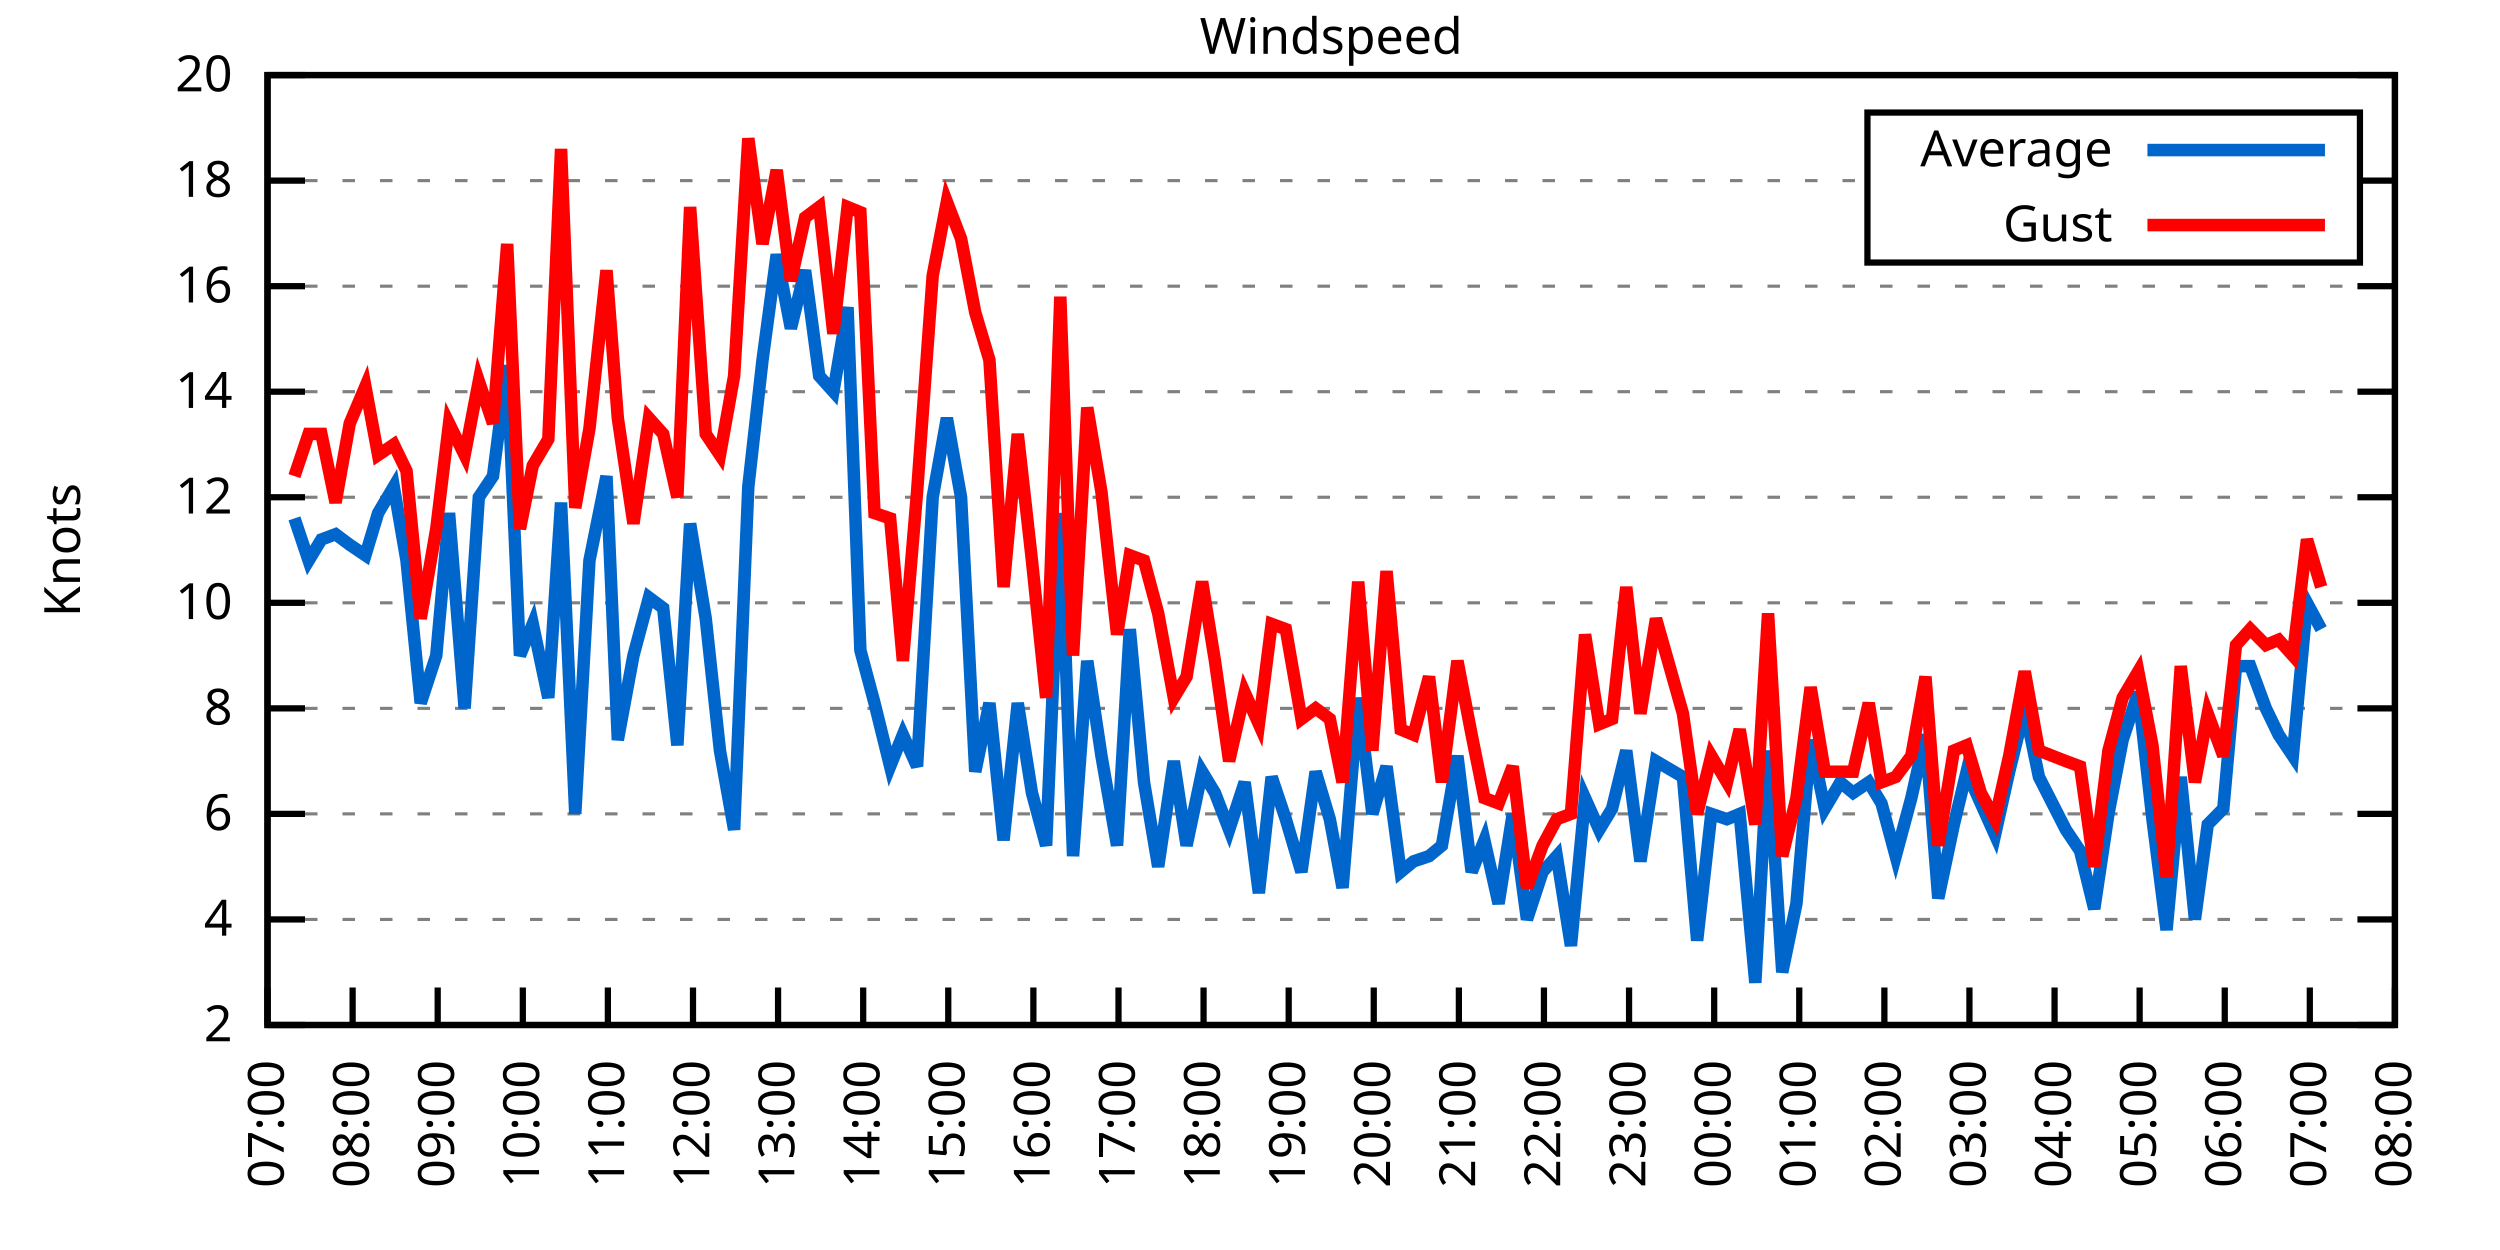
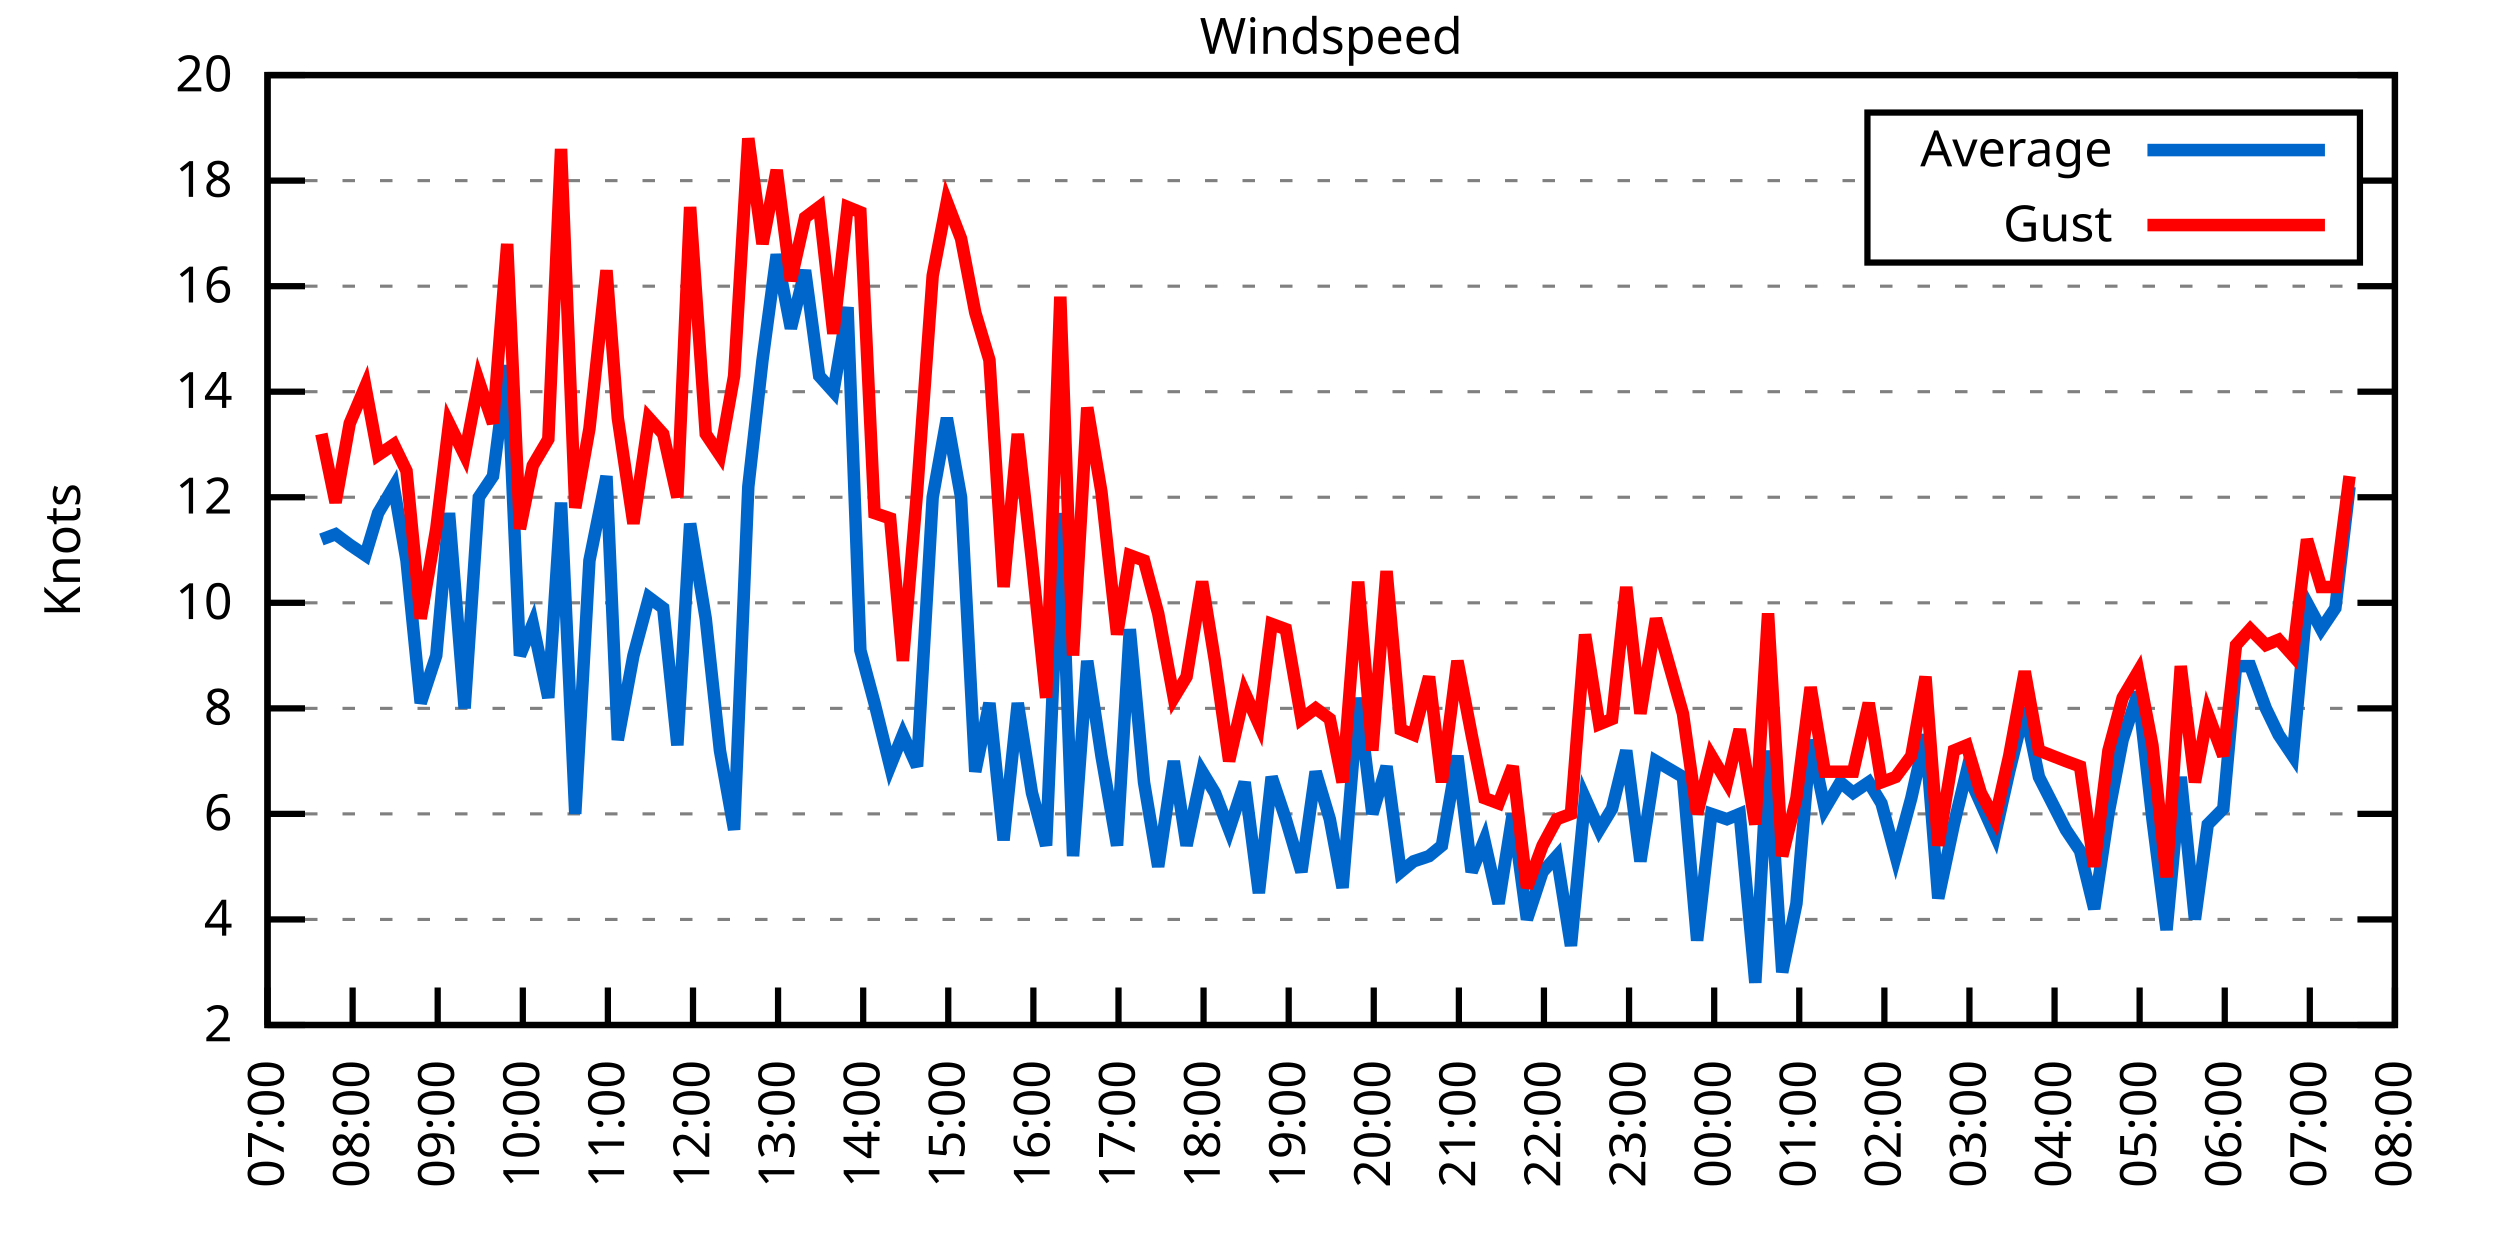
<svg xmlns="http://www.w3.org/2000/svg" xmlns:xlink="http://www.w3.org/1999/xlink" width="400" height="200" viewBox="0 0 400 200">
  <g id="gnuplot_canvas">
    <rect x="0" y="0" width="400" height="200" fill="none" />
    <defs>
      <circle id="gpDot" r="0.5" stroke-width="0.5" stroke="currentColor" />
      <path id="gpPt0" stroke-width="0.333" stroke="currentColor" d="M-1,0 h2 M0,-1 v2" />
      <path id="gpPt1" stroke-width="0.333" stroke="currentColor" d="M-1,-1 L1,1 M1,-1 L-1,1" />
      <path id="gpPt2" stroke-width="0.333" stroke="currentColor" d="M-1,0 L1,0 M0,-1 L0,1 M-1,-1 L1,1 M-1,1 L1,-1" />
      <rect id="gpPt3" stroke-width="0.333" stroke="currentColor" x="-1" y="-1" width="2" height="2" />
      <rect id="gpPt4" stroke-width="0.333" stroke="currentColor" fill="currentColor" x="-1" y="-1" width="2" height="2" />
      <circle id="gpPt5" stroke-width="0.333" stroke="currentColor" cx="0" cy="0" r="1" />
      <use xlink:href="#gpPt5" id="gpPt6" fill="currentColor" stroke="none" />
      <path id="gpPt7" stroke-width="0.333" stroke="currentColor" d="M0,-1.33 L-1.33,0.67 L1.33,0.67 z" />
      <use xlink:href="#gpPt7" id="gpPt8" fill="currentColor" stroke="none" />
      <use xlink:href="#gpPt7" id="gpPt9" stroke="currentColor" transform="rotate(180)" />
      <use xlink:href="#gpPt9" id="gpPt10" fill="currentColor" stroke="none" />
      <use xlink:href="#gpPt3" id="gpPt11" stroke="currentColor" transform="rotate(45)" />
      <use xlink:href="#gpPt11" id="gpPt12" fill="currentColor" stroke="none" />
      <path id="gpPt13" stroke-width="0.333" stroke="currentColor" d="M0,1.330 L1.265,0.411 L0.782,-1.067 L-0.782,-1.076 L-1.265,0.411 z" />
      <use xlink:href="#gpPt13" id="gpPt14" fill="currentColor" stroke="none" />
      <filter id="textbox" filterUnits="objectBoundingBox" x="0" y="0" height="1" width="1">
        <feFlood flood-color="white" flood-opacity="1" result="bgnd" />
        <feComposite in="SourceGraphic" in2="bgnd" operator="atop" />
      </filter>
      <filter id="greybox" filterUnits="objectBoundingBox" x="0" y="0" height="1" width="1">
        <feFlood flood-color="lightgrey" flood-opacity="1" result="grey" />
        <feComposite in="SourceGraphic" in2="grey" operator="atop" />
      </filter>
    </defs>
    <g fill="none" color="white" stroke="currentColor" stroke-width="1.00" stroke-linecap="butt" stroke-linejoin="miter">
</g>
    <g fill="none" color="black" stroke="currentColor" stroke-width="1.00" stroke-linecap="butt" stroke-linejoin="miter">
      <g stroke="none" shape-rendering="crispEdges">
        <polygon fill="rgb(255, 255, 255)" points="42.80,164.00 383.18,164.00 383.18,12.02 42.80,12.02 " />
      </g>
    </g>
    <g fill="none" color="black" stroke="currentColor" stroke-width="1.00" stroke-linecap="butt" stroke-linejoin="miter">
</g>
    <g fill="none" color="black" stroke="black" stroke-width="0.50" stroke-linecap="butt" stroke-linejoin="miter">
</g>
    <g fill="none" color="gray" stroke="currentColor" stroke-width="0.50" stroke-linecap="butt" stroke-linejoin="miter">
      <path stroke="gray" stroke-dasharray="2,4" class="gridline" d="M42.80,164.00 L383.19,164.00  " />
    </g>
    <g fill="none" color="gray" stroke="gray" stroke-width="1.00" stroke-linecap="butt" stroke-linejoin="miter">
</g>
    <g fill="none" color="black" stroke="currentColor" stroke-width="1.00" stroke-linecap="butt" stroke-linejoin="miter">
      <path stroke="black" d="M42.80,164.00 L48.80,164.00 M383.19,164.00 L377.19,164.00  " />
      <g transform="translate(37.20,166.60)" stroke="none" fill="black" font-family="Sans" font-size="8.00" text-anchor="end">
        <text>
          <tspan font-family="Sans"> 2</tspan>
        </text>
      </g>
    </g>
    <g fill="none" color="black" stroke="currentColor" stroke-width="1.00" stroke-linecap="butt" stroke-linejoin="miter">
</g>
    <g fill="none" color="black" stroke="black" stroke-width="0.50" stroke-linecap="butt" stroke-linejoin="miter">
</g>
    <g fill="none" color="gray" stroke="currentColor" stroke-width="0.50" stroke-linecap="butt" stroke-linejoin="miter">
      <path stroke="gray" stroke-dasharray="2,4" class="gridline" d="M42.80,147.11 L383.19,147.11  " />
    </g>
    <g fill="none" color="gray" stroke="gray" stroke-width="1.00" stroke-linecap="butt" stroke-linejoin="miter">
</g>
    <g fill="none" color="black" stroke="currentColor" stroke-width="1.00" stroke-linecap="butt" stroke-linejoin="miter">
      <path stroke="black" d="M42.80,147.11 L48.80,147.11 M383.19,147.11 L377.19,147.11  " />
      <g transform="translate(37.20,149.71)" stroke="none" fill="black" font-family="Sans" font-size="8.00" text-anchor="end">
        <text>
          <tspan font-family="Sans"> 4</tspan>
        </text>
      </g>
    </g>
    <g fill="none" color="black" stroke="currentColor" stroke-width="1.00" stroke-linecap="butt" stroke-linejoin="miter">
</g>
    <g fill="none" color="black" stroke="black" stroke-width="0.50" stroke-linecap="butt" stroke-linejoin="miter">
</g>
    <g fill="none" color="gray" stroke="currentColor" stroke-width="0.50" stroke-linecap="butt" stroke-linejoin="miter">
      <path stroke="gray" stroke-dasharray="2,4" class="gridline" d="M42.80,130.22 L383.19,130.22  " />
    </g>
    <g fill="none" color="gray" stroke="gray" stroke-width="1.00" stroke-linecap="butt" stroke-linejoin="miter">
</g>
    <g fill="none" color="black" stroke="currentColor" stroke-width="1.00" stroke-linecap="butt" stroke-linejoin="miter">
      <path stroke="black" d="M42.80,130.22 L48.80,130.22 M383.19,130.22 L377.19,130.22  " />
      <g transform="translate(37.20,132.82)" stroke="none" fill="black" font-family="Sans" font-size="8.00" text-anchor="end">
        <text>
          <tspan font-family="Sans"> 6</tspan>
        </text>
      </g>
    </g>
    <g fill="none" color="black" stroke="currentColor" stroke-width="1.00" stroke-linecap="butt" stroke-linejoin="miter">
</g>
    <g fill="none" color="black" stroke="black" stroke-width="0.50" stroke-linecap="butt" stroke-linejoin="miter">
</g>
    <g fill="none" color="gray" stroke="currentColor" stroke-width="0.50" stroke-linecap="butt" stroke-linejoin="miter">
      <path stroke="gray" stroke-dasharray="2,4" class="gridline" d="M42.80,113.34 L383.19,113.34  " />
    </g>
    <g fill="none" color="gray" stroke="gray" stroke-width="1.00" stroke-linecap="butt" stroke-linejoin="miter">
</g>
    <g fill="none" color="black" stroke="currentColor" stroke-width="1.00" stroke-linecap="butt" stroke-linejoin="miter">
      <path stroke="black" d="M42.80,113.34 L48.80,113.34 M383.19,113.34 L377.19,113.34  " />
      <g transform="translate(37.20,115.94)" stroke="none" fill="black" font-family="Sans" font-size="8.00" text-anchor="end">
        <text>
          <tspan font-family="Sans"> 8</tspan>
        </text>
      </g>
    </g>
    <g fill="none" color="black" stroke="currentColor" stroke-width="1.00" stroke-linecap="butt" stroke-linejoin="miter">
</g>
    <g fill="none" color="black" stroke="black" stroke-width="0.50" stroke-linecap="butt" stroke-linejoin="miter">
</g>
    <g fill="none" color="gray" stroke="currentColor" stroke-width="0.50" stroke-linecap="butt" stroke-linejoin="miter">
      <path stroke="gray" stroke-dasharray="2,4" class="gridline" d="M42.80,96.45 L383.19,96.45  " />
    </g>
    <g fill="none" color="gray" stroke="gray" stroke-width="1.00" stroke-linecap="butt" stroke-linejoin="miter">
</g>
    <g fill="none" color="black" stroke="currentColor" stroke-width="1.00" stroke-linecap="butt" stroke-linejoin="miter">
      <path stroke="black" d="M42.80,96.45 L48.80,96.45 M383.19,96.45 L377.19,96.45  " />
      <g transform="translate(37.20,99.05)" stroke="none" fill="black" font-family="Sans" font-size="8.00" text-anchor="end">
        <text>
          <tspan font-family="Sans"> 10</tspan>
        </text>
      </g>
    </g>
    <g fill="none" color="black" stroke="currentColor" stroke-width="1.00" stroke-linecap="butt" stroke-linejoin="miter">
</g>
    <g fill="none" color="black" stroke="black" stroke-width="0.50" stroke-linecap="butt" stroke-linejoin="miter">
</g>
    <g fill="none" color="gray" stroke="currentColor" stroke-width="0.50" stroke-linecap="butt" stroke-linejoin="miter">
      <path stroke="gray" stroke-dasharray="2,4" class="gridline" d="M42.80,79.56 L383.19,79.56  " />
    </g>
    <g fill="none" color="gray" stroke="gray" stroke-width="1.00" stroke-linecap="butt" stroke-linejoin="miter">
</g>
    <g fill="none" color="black" stroke="currentColor" stroke-width="1.00" stroke-linecap="butt" stroke-linejoin="miter">
      <path stroke="black" d="M42.80,79.56 L48.80,79.56 M383.19,79.56 L377.19,79.56  " />
      <g transform="translate(37.20,82.16)" stroke="none" fill="black" font-family="Sans" font-size="8.00" text-anchor="end">
        <text>
          <tspan font-family="Sans"> 12</tspan>
        </text>
      </g>
    </g>
    <g fill="none" color="black" stroke="currentColor" stroke-width="1.00" stroke-linecap="butt" stroke-linejoin="miter">
</g>
    <g fill="none" color="black" stroke="black" stroke-width="0.50" stroke-linecap="butt" stroke-linejoin="miter">
</g>
    <g fill="none" color="gray" stroke="currentColor" stroke-width="0.50" stroke-linecap="butt" stroke-linejoin="miter">
      <path stroke="gray" stroke-dasharray="2,4" class="gridline" d="M42.80,62.67 L383.19,62.67  " />
    </g>
    <g fill="none" color="gray" stroke="gray" stroke-width="1.00" stroke-linecap="butt" stroke-linejoin="miter">
</g>
    <g fill="none" color="black" stroke="currentColor" stroke-width="1.00" stroke-linecap="butt" stroke-linejoin="miter">
      <path stroke="black" d="M42.80,62.67 L48.80,62.67 M383.19,62.67 L377.19,62.67  " />
      <g transform="translate(37.20,65.27)" stroke="none" fill="black" font-family="Sans" font-size="8.00" text-anchor="end">
        <text>
          <tspan font-family="Sans"> 14</tspan>
        </text>
      </g>
    </g>
    <g fill="none" color="black" stroke="currentColor" stroke-width="1.00" stroke-linecap="butt" stroke-linejoin="miter">
</g>
    <g fill="none" color="black" stroke="black" stroke-width="0.50" stroke-linecap="butt" stroke-linejoin="miter">
</g>
    <g fill="none" color="gray" stroke="currentColor" stroke-width="0.50" stroke-linecap="butt" stroke-linejoin="miter">
      <path stroke="gray" stroke-dasharray="2,4" class="gridline" d="M42.80,45.79 L383.19,45.79  " />
    </g>
    <g fill="none" color="gray" stroke="gray" stroke-width="1.00" stroke-linecap="butt" stroke-linejoin="miter">
</g>
    <g fill="none" color="black" stroke="currentColor" stroke-width="1.00" stroke-linecap="butt" stroke-linejoin="miter">
      <path stroke="black" d="M42.80,45.79 L48.80,45.79 M383.19,45.79 L377.19,45.79  " />
      <g transform="translate(37.20,48.39)" stroke="none" fill="black" font-family="Sans" font-size="8.00" text-anchor="end">
        <text>
          <tspan font-family="Sans"> 16</tspan>
        </text>
      </g>
    </g>
    <g fill="none" color="black" stroke="currentColor" stroke-width="1.00" stroke-linecap="butt" stroke-linejoin="miter">
</g>
    <g fill="none" color="black" stroke="black" stroke-width="0.50" stroke-linecap="butt" stroke-linejoin="miter">
</g>
    <g fill="none" color="gray" stroke="currentColor" stroke-width="0.50" stroke-linecap="butt" stroke-linejoin="miter">
      <path stroke="gray" stroke-dasharray="2,4" class="gridline" d="M42.80,28.90 L298.79,28.90 M377.59,28.90 L383.19,28.90  " />
    </g>
    <g fill="none" color="gray" stroke="gray" stroke-width="1.00" stroke-linecap="butt" stroke-linejoin="miter">
</g>
    <g fill="none" color="black" stroke="currentColor" stroke-width="1.00" stroke-linecap="butt" stroke-linejoin="miter">
      <path stroke="black" d="M42.80,28.90 L48.80,28.90 M383.19,28.90 L377.19,28.90  " />
      <g transform="translate(37.20,31.50)" stroke="none" fill="black" font-family="Sans" font-size="8.00" text-anchor="end">
        <text>
          <tspan font-family="Sans"> 18</tspan>
        </text>
      </g>
    </g>
    <g fill="none" color="black" stroke="currentColor" stroke-width="1.00" stroke-linecap="butt" stroke-linejoin="miter">
</g>
    <g fill="none" color="black" stroke="black" stroke-width="0.50" stroke-linecap="butt" stroke-linejoin="miter">
</g>
    <g fill="none" color="gray" stroke="currentColor" stroke-width="0.50" stroke-linecap="butt" stroke-linejoin="miter">
      <path stroke="gray" stroke-dasharray="2,4" class="gridline" d="M42.80,12.01 L383.19,12.01  " />
    </g>
    <g fill="none" color="gray" stroke="gray" stroke-width="1.00" stroke-linecap="butt" stroke-linejoin="miter">
</g>
    <g fill="none" color="black" stroke="currentColor" stroke-width="1.00" stroke-linecap="butt" stroke-linejoin="miter">
      <path stroke="black" d="M42.80,12.01 L48.80,12.01 M383.19,12.01 L377.19,12.01  " />
      <g transform="translate(37.20,14.61)" stroke="none" fill="black" font-family="Sans" font-size="8.00" text-anchor="end">
        <text>
          <tspan font-family="Sans"> 20</tspan>
        </text>
      </g>
    </g>
    <g fill="none" color="black" stroke="currentColor" stroke-width="1.00" stroke-linecap="butt" stroke-linejoin="miter">
      <path stroke="black" d="M42.80,164.00 L42.80,158.00  " />
      <g transform="translate(45.40,169.60) rotate(270.00)" stroke="none" fill="black" font-family="Sans" font-size="8.00" text-anchor="end">
        <text>
          <tspan font-family="Sans">07:00</tspan>
        </text>
      </g>
    </g>
    <g fill="none" color="black" stroke="currentColor" stroke-width="1.00" stroke-linecap="butt" stroke-linejoin="miter">
      <path stroke="black" d="M56.42,164.00 L56.42,158.00  " />
      <g transform="translate(59.02,169.60) rotate(270.00)" stroke="none" fill="black" font-family="Sans" font-size="8.00" text-anchor="end">
        <text>
          <tspan font-family="Sans">08:00</tspan>
        </text>
      </g>
    </g>
    <g fill="none" color="black" stroke="currentColor" stroke-width="1.00" stroke-linecap="butt" stroke-linejoin="miter">
      <path stroke="black" d="M70.03,164.00 L70.03,158.00  " />
      <g transform="translate(72.63,169.60) rotate(270.00)" stroke="none" fill="black" font-family="Sans" font-size="8.00" text-anchor="end">
        <text>
          <tspan font-family="Sans">09:00</tspan>
        </text>
      </g>
    </g>
    <g fill="none" color="black" stroke="currentColor" stroke-width="1.00" stroke-linecap="butt" stroke-linejoin="miter">
      <path stroke="black" d="M83.65,164.00 L83.65,158.00  " />
      <g transform="translate(86.25,169.60) rotate(270.00)" stroke="none" fill="black" font-family="Sans" font-size="8.00" text-anchor="end">
        <text>
          <tspan font-family="Sans">10:00</tspan>
        </text>
      </g>
    </g>
    <g fill="none" color="black" stroke="currentColor" stroke-width="1.00" stroke-linecap="butt" stroke-linejoin="miter">
      <path stroke="black" d="M97.26,164.00 L97.26,158.00  " />
      <g transform="translate(99.86,169.60) rotate(270.00)" stroke="none" fill="black" font-family="Sans" font-size="8.00" text-anchor="end">
        <text>
          <tspan font-family="Sans">11:00</tspan>
        </text>
      </g>
    </g>
    <g fill="none" color="black" stroke="currentColor" stroke-width="1.00" stroke-linecap="butt" stroke-linejoin="miter">
      <path stroke="black" d="M110.88,164.00 L110.88,158.00  " />
      <g transform="translate(113.48,169.60) rotate(270.00)" stroke="none" fill="black" font-family="Sans" font-size="8.00" text-anchor="end">
        <text>
          <tspan font-family="Sans">12:00</tspan>
        </text>
      </g>
    </g>
    <g fill="none" color="black" stroke="currentColor" stroke-width="1.00" stroke-linecap="butt" stroke-linejoin="miter">
      <path stroke="black" d="M124.49,164.00 L124.49,158.00  " />
      <g transform="translate(127.09,169.60) rotate(270.00)" stroke="none" fill="black" font-family="Sans" font-size="8.00" text-anchor="end">
        <text>
          <tspan font-family="Sans">13:00</tspan>
        </text>
      </g>
    </g>
    <g fill="none" color="black" stroke="currentColor" stroke-width="1.00" stroke-linecap="butt" stroke-linejoin="miter">
      <path stroke="black" d="M138.11,164.00 L138.11,158.00  " />
      <g transform="translate(140.71,169.60) rotate(270.00)" stroke="none" fill="black" font-family="Sans" font-size="8.00" text-anchor="end">
        <text>
          <tspan font-family="Sans">14:00</tspan>
        </text>
      </g>
    </g>
    <g fill="none" color="black" stroke="currentColor" stroke-width="1.00" stroke-linecap="butt" stroke-linejoin="miter">
      <path stroke="black" d="M151.72,164.00 L151.72,158.00  " />
      <g transform="translate(154.32,169.60) rotate(270.00)" stroke="none" fill="black" font-family="Sans" font-size="8.00" text-anchor="end">
        <text>
          <tspan font-family="Sans">15:00</tspan>
        </text>
      </g>
    </g>
    <g fill="none" color="black" stroke="currentColor" stroke-width="1.00" stroke-linecap="butt" stroke-linejoin="miter">
      <path stroke="black" d="M165.34,164.00 L165.34,158.00  " />
      <g transform="translate(167.94,169.60) rotate(270.00)" stroke="none" fill="black" font-family="Sans" font-size="8.00" text-anchor="end">
        <text>
          <tspan font-family="Sans">16:00</tspan>
        </text>
      </g>
    </g>
    <g fill="none" color="black" stroke="currentColor" stroke-width="1.00" stroke-linecap="butt" stroke-linejoin="miter">
      <path stroke="black" d="M178.96,164.00 L178.96,158.00  " />
      <g transform="translate(181.56,169.60) rotate(270.00)" stroke="none" fill="black" font-family="Sans" font-size="8.00" text-anchor="end">
        <text>
          <tspan font-family="Sans">17:00</tspan>
        </text>
      </g>
    </g>
    <g fill="none" color="black" stroke="currentColor" stroke-width="1.00" stroke-linecap="butt" stroke-linejoin="miter">
      <path stroke="black" d="M192.57,164.00 L192.57,158.00  " />
      <g transform="translate(195.17,169.60) rotate(270.00)" stroke="none" fill="black" font-family="Sans" font-size="8.00" text-anchor="end">
        <text>
          <tspan font-family="Sans">18:00</tspan>
        </text>
      </g>
    </g>
    <g fill="none" color="black" stroke="currentColor" stroke-width="1.00" stroke-linecap="butt" stroke-linejoin="miter">
      <path stroke="black" d="M206.19,164.00 L206.19,158.00  " />
      <g transform="translate(208.79,169.60) rotate(270.00)" stroke="none" fill="black" font-family="Sans" font-size="8.00" text-anchor="end">
        <text>
          <tspan font-family="Sans">19:00</tspan>
        </text>
      </g>
    </g>
    <g fill="none" color="black" stroke="currentColor" stroke-width="1.00" stroke-linecap="butt" stroke-linejoin="miter">
      <path stroke="black" d="M219.80,164.00 L219.80,158.00  " />
      <g transform="translate(222.40,169.60) rotate(270.00)" stroke="none" fill="black" font-family="Sans" font-size="8.00" text-anchor="end">
        <text>
          <tspan font-family="Sans">20:00</tspan>
        </text>
      </g>
    </g>
    <g fill="none" color="black" stroke="currentColor" stroke-width="1.00" stroke-linecap="butt" stroke-linejoin="miter">
      <path stroke="black" d="M233.42,164.00 L233.42,158.00  " />
      <g transform="translate(236.02,169.60) rotate(270.00)" stroke="none" fill="black" font-family="Sans" font-size="8.00" text-anchor="end">
        <text>
          <tspan font-family="Sans">21:00</tspan>
        </text>
      </g>
    </g>
    <g fill="none" color="black" stroke="currentColor" stroke-width="1.00" stroke-linecap="butt" stroke-linejoin="miter">
      <path stroke="black" d="M247.03,164.00 L247.03,158.00  " />
      <g transform="translate(249.63,169.60) rotate(270.00)" stroke="none" fill="black" font-family="Sans" font-size="8.00" text-anchor="end">
        <text>
          <tspan font-family="Sans">22:00</tspan>
        </text>
      </g>
    </g>
    <g fill="none" color="black" stroke="currentColor" stroke-width="1.00" stroke-linecap="butt" stroke-linejoin="miter">
      <path stroke="black" d="M260.65,164.00 L260.65,158.00  " />
      <g transform="translate(263.25,169.60) rotate(270.00)" stroke="none" fill="black" font-family="Sans" font-size="8.00" text-anchor="end">
        <text>
          <tspan font-family="Sans">23:00</tspan>
        </text>
      </g>
    </g>
    <g fill="none" color="black" stroke="currentColor" stroke-width="1.00" stroke-linecap="butt" stroke-linejoin="miter">
      <path stroke="black" d="M274.27,164.00 L274.27,158.00  " />
      <g transform="translate(276.87,169.60) rotate(270.00)" stroke="none" fill="black" font-family="Sans" font-size="8.00" text-anchor="end">
        <text>
          <tspan font-family="Sans">00:00</tspan>
        </text>
      </g>
    </g>
    <g fill="none" color="black" stroke="currentColor" stroke-width="1.00" stroke-linecap="butt" stroke-linejoin="miter">
      <path stroke="black" d="M287.88,164.00 L287.88,158.00  " />
      <g transform="translate(290.48,169.60) rotate(270.00)" stroke="none" fill="black" font-family="Sans" font-size="8.00" text-anchor="end">
        <text>
          <tspan font-family="Sans">01:00</tspan>
        </text>
      </g>
    </g>
    <g fill="none" color="black" stroke="currentColor" stroke-width="1.00" stroke-linecap="butt" stroke-linejoin="miter">
      <path stroke="black" d="M301.50,164.00 L301.50,158.00  " />
      <g transform="translate(304.10,169.60) rotate(270.00)" stroke="none" fill="black" font-family="Sans" font-size="8.00" text-anchor="end">
        <text>
          <tspan font-family="Sans">02:00</tspan>
        </text>
      </g>
    </g>
    <g fill="none" color="black" stroke="currentColor" stroke-width="1.00" stroke-linecap="butt" stroke-linejoin="miter">
      <path stroke="black" d="M315.11,164.00 L315.11,158.00  " />
      <g transform="translate(317.71,169.60) rotate(270.00)" stroke="none" fill="black" font-family="Sans" font-size="8.00" text-anchor="end">
        <text>
          <tspan font-family="Sans">03:00</tspan>
        </text>
      </g>
    </g>
    <g fill="none" color="black" stroke="currentColor" stroke-width="1.00" stroke-linecap="butt" stroke-linejoin="miter">
      <path stroke="black" d="M328.73,164.00 L328.73,158.00  " />
      <g transform="translate(331.33,169.60) rotate(270.00)" stroke="none" fill="black" font-family="Sans" font-size="8.00" text-anchor="end">
        <text>
          <tspan font-family="Sans">04:00</tspan>
        </text>
      </g>
    </g>
    <g fill="none" color="black" stroke="currentColor" stroke-width="1.00" stroke-linecap="butt" stroke-linejoin="miter">
      <path stroke="black" d="M342.34,164.00 L342.34,158.00  " />
      <g transform="translate(344.94,169.60) rotate(270.00)" stroke="none" fill="black" font-family="Sans" font-size="8.00" text-anchor="end">
        <text>
          <tspan font-family="Sans">05:00</tspan>
        </text>
      </g>
    </g>
    <g fill="none" color="black" stroke="currentColor" stroke-width="1.00" stroke-linecap="butt" stroke-linejoin="miter">
      <path stroke="black" d="M355.96,164.00 L355.96,158.00  " />
      <g transform="translate(358.56,169.60) rotate(270.00)" stroke="none" fill="black" font-family="Sans" font-size="8.00" text-anchor="end">
        <text>
          <tspan font-family="Sans">06:00</tspan>
        </text>
      </g>
    </g>
    <g fill="none" color="black" stroke="currentColor" stroke-width="1.00" stroke-linecap="butt" stroke-linejoin="miter">
      <path stroke="black" d="M369.57,164.00 L369.57,158.00  " />
      <g transform="translate(372.17,169.60) rotate(270.00)" stroke="none" fill="black" font-family="Sans" font-size="8.00" text-anchor="end">
        <text>
          <tspan font-family="Sans">07:00</tspan>
        </text>
      </g>
    </g>
    <g fill="none" color="black" stroke="currentColor" stroke-width="1.00" stroke-linecap="butt" stroke-linejoin="miter">
      <path stroke="black" d="M383.19,164.00 L383.19,158.00  " />
      <g transform="translate(385.79,169.60) rotate(270.00)" stroke="none" fill="black" font-family="Sans" font-size="8.00" text-anchor="end">
        <text>
          <tspan font-family="Sans">08:00</tspan>
        </text>
      </g>
    </g>
    <g fill="none" color="black" stroke="currentColor" stroke-width="1.00" stroke-linecap="butt" stroke-linejoin="miter">
</g>
    <g fill="none" color="black" stroke="currentColor" stroke-width="1.00" stroke-linecap="butt" stroke-linejoin="miter">
      <path stroke="black" d="M42.80,12.01 L42.80,164.00 L383.19,164.00 L383.19,12.01 L42.80,12.01 Z  " />
    </g>
    <g fill="none" color="black" stroke="currentColor" stroke-width="1.00" stroke-linecap="butt" stroke-linejoin="miter">
</g>
    <g fill="none" color="black" stroke="currentColor" stroke-width="1.00" stroke-linecap="butt" stroke-linejoin="miter">
      <path stroke="black" d="M298.79,42.01 L298.79,18.01 L377.59,18.01 L377.59,42.01 L298.79,42.01 Z  " />
    </g>
    <g id="Windspeed_plot_1">
      <g fill="none" color="white" stroke="black" stroke-width="2.00" stroke-linecap="butt" stroke-linejoin="miter">
</g>
      <g fill="none" color="black" stroke="currentColor" stroke-width="2.00" stroke-linecap="butt" stroke-linejoin="miter">
        <g transform="translate(337.99,26.61)" stroke="none" fill="black" font-family="Sans" font-size="8.00" text-anchor="end">
          <text>
            <tspan font-family="Sans">Average</tspan>
          </text>
        </g>
      </g>
      <g fill="none" color="black" stroke="currentColor" stroke-width="2.00" stroke-linecap="butt" stroke-linejoin="miter">
-         <path stroke="rgb(  0, 102, 204)" d="M343.59,24.01 L371.99,24.01 M47.11,82.94 L49.38,89.69 L51.42,86.32 L53.69,85.47 L55.96,87.16 L58.46,88.85   L60.50,82.09 L63.00,77.87 L65.04,89.69 L67.31,112.49 L69.80,104.89 L71.85,82.09 L74.34,113.34 L76.61,79.56   L78.88,76.18 L81.15,58.45 L83.19,104.89 L85.24,99.83 L87.73,111.65 L89.77,80.41 L92.04,130.22 L94.31,89.69   L97.04,76.18 L98.85,118.40 L101.35,104.89 L103.84,95.60 L106.11,97.29 L108.38,119.25 L110.42,83.78 L112.92,98.98   L115.19,120.09 L117.46,132.76 L119.73,77.87 L122.00,57.61 L124.27,40.72 L126.54,52.54 L128.81,43.25 L131.07,60.14   L133.34,62.67 L135.61,49.16 L137.66,104.05 L139.92,112.49 L142.42,122.62 L144.46,117.56 L146.73,122.62 L149.23,79.56   L151.50,66.90 L153.77,79.56 L156.04,123.47 L158.31,112.49 L160.57,134.45 L162.84,112.49 L165.11,126.85 L167.38,135.29   L169.65,82.09 L171.69,136.98 L173.96,105.74 L176.23,120.94 L178.73,135.29 L180.77,100.67 L183.04,125.16 L185.31,138.67   L187.81,121.78 L189.85,135.29 L192.34,123.47 L194.39,126.85 L196.66,132.76 L199.15,125.16 L201.42,142.89 L203.46,124.31   L205.73,131.07 L208.23,139.51 L210.50,123.47 L212.77,131.07 L214.81,142.05 L217.31,111.65 L219.58,130.22 L221.85,122.62   L224.11,139.51 L226.16,137.82 L228.65,136.98 L230.70,135.29 L233.19,120.94 L235.46,139.51 L237.50,134.45 L239.77,144.58   L242.04,130.22 L244.31,147.11 L246.81,139.51 L249.08,136.98 L251.35,151.33 L253.61,127.69 L255.88,132.76 L257.93,129.38   L260.20,120.09 L262.47,137.82 L264.96,121.78 L269.27,124.31 L271.54,150.49 L273.81,130.22 L276.31,131.07 L278.35,130.22   L280.85,157.24 L282.89,120.09 L285.16,155.56 L287.43,144.58 L289.70,118.40 L291.97,129.38 L294.46,125.16 L296.50,126.85   L299.00,125.16 L301.04,128.54 L303.31,136.98 L305.81,127.69 L308.08,117.56 L310.12,143.73 L312.62,131.91 L314.66,123.47   L316.93,128.54 L319.20,133.60 L321.47,123.47 L323.96,113.34 L326.23,124.31 L330.54,132.76 L332.81,136.14 L335.08,145.42   L337.35,130.22 L339.62,118.40 L342.12,110.80 L344.39,131.07 L346.65,148.80 L348.92,124.31 L351.19,147.11 L353.24,131.91   L355.73,129.38 L357.77,106.58 L360.04,106.58 L362.54,113.34 L364.58,117.56 L366.85,120.94 L369.12,96.45 L371.39,100.67    " />
+         <path stroke="rgb(  0, 102, 204)" d="M343.59,24.01 L371.99,24.01 M51.42,86.32 L53.69,85.47 L55.96,87.16 L58.46,88.85 L60.50,82.09 L63.00,77.87   L65.04,89.69 L67.31,112.49 L69.80,104.89 L71.85,82.09 L74.34,113.34 L76.61,79.56 L78.88,76.18 L81.15,58.45   L83.19,104.89 L85.24,99.83 L87.73,111.65 L89.77,80.41 L92.04,130.22 L94.31,89.69 L97.04,76.18 L98.85,118.40   L101.35,104.89 L103.84,95.60 L106.11,97.29 L108.38,119.25 L110.42,83.78 L112.92,98.98 L115.19,120.09 L117.46,132.76   L119.73,77.87 L122.00,57.61 L124.27,40.72 L126.54,52.54 L128.81,43.25 L131.07,60.14 L133.34,62.67 L135.61,49.16   L137.66,104.05 L139.92,112.49 L142.42,122.62 L144.46,117.56 L146.73,122.62 L149.23,79.56 L151.50,66.90 L153.77,79.56   L156.04,123.47 L158.31,112.49 L160.57,134.45 L162.84,112.49 L165.11,126.85 L167.38,135.29 L169.65,82.09 L171.69,136.98   L173.96,105.74 L176.23,120.94 L178.73,135.29 L180.77,100.67 L183.04,125.16 L185.31,138.67 L187.81,121.78 L189.85,135.29   L192.34,123.47 L194.39,126.85 L196.66,132.76 L199.15,125.16 L201.42,142.89 L203.46,124.31 L205.73,131.07 L208.23,139.51   L210.50,123.47 L212.77,131.07 L214.81,142.05 L217.31,111.65 L219.58,130.22 L221.85,122.62 L224.11,139.51 L226.16,137.82   L228.65,136.98 L230.70,135.29 L233.19,120.94 L235.46,139.51 L237.50,134.45 L239.77,144.58 L242.04,130.22 L244.31,147.11   L246.81,139.51 L249.08,136.98 L251.35,151.33 L253.61,127.69 L255.88,132.76 L257.93,129.38 L260.20,120.09 L262.47,137.82   L264.96,121.78 L269.27,124.31 L271.54,150.49 L273.81,130.22 L276.31,131.07 L278.35,130.22 L280.85,157.24 L282.89,120.09   L285.16,155.56 L287.43,144.58 L289.70,118.40 L291.97,129.38 L294.46,125.16 L296.50,126.85 L299.00,125.16 L301.04,128.54   L303.31,136.98 L305.81,127.69 L308.08,117.56 L310.12,143.73 L312.62,131.91 L314.66,123.47 L316.93,128.54 L319.20,133.60   L321.47,123.47 L323.96,113.34 L326.23,124.31 L330.54,132.76 L332.81,136.14 L335.08,145.42 L337.35,130.22 L339.62,118.40   L342.12,110.80 L344.39,131.07 L346.65,148.80 L348.92,124.31 L351.19,147.11 L353.24,131.91 L355.73,129.38 L357.77,106.58   L360.04,106.58 L362.54,113.34 L364.58,117.56 L366.85,120.94 L369.12,96.45 L371.39,100.67 L373.66,97.29 L375.93,77.87    " />
      </g>
    </g>
    <g id="Windspeed_plot_2">
      <g fill="none" color="black" stroke="currentColor" stroke-width="2.00" stroke-linecap="butt" stroke-linejoin="miter">
        <g transform="translate(337.99,38.61)" stroke="none" fill="black" font-family="Sans" font-size="8.00" text-anchor="end">
          <text>
            <tspan font-family="Sans">Gust</tspan>
          </text>
        </g>
      </g>
      <g fill="none" color="black" stroke="currentColor" stroke-width="2.00" stroke-linecap="butt" stroke-linejoin="miter">
-         <path stroke="rgb(255,   0,   0)" d="M343.59,36.01 L371.99,36.01 M47.11,76.18 L49.38,69.43 L51.42,69.43 L53.69,80.41 L55.96,67.74 L58.46,61.83   L60.50,72.81 L63.00,71.12 L65.04,75.34 L67.31,98.98 L69.80,84.63 L71.85,67.74 L74.34,72.81 L76.61,60.98   L78.88,67.74 L81.15,39.03 L83.19,84.63 L85.24,74.49 L87.73,70.27 L89.77,23.83 L92.04,81.25 L94.31,68.58   L97.04,43.25 L98.85,66.90 L101.35,83.78 L103.84,66.90 L106.11,69.43 L108.38,79.56 L110.42,33.12 L112.92,69.43   L115.19,72.81 L117.46,60.14 L119.73,22.14 L122.00,39.03 L124.27,27.21 L126.54,44.94 L128.81,34.81 L131.07,33.12   L133.34,53.39 L135.61,33.12 L137.66,33.96 L139.92,82.09 L142.42,82.94 L144.46,105.74 L146.73,78.72 L149.23,44.10   L151.50,32.28 L153.77,38.19 L156.04,50.01 L158.31,57.61 L160.57,93.92 L162.84,69.43 L165.11,89.69 L167.38,111.65   L169.65,47.47 L171.69,104.89 L173.96,65.21 L176.23,78.72 L178.73,101.52 L180.77,88.85 L183.04,89.69 L185.31,98.14   L187.81,111.65 L189.85,108.27 L192.34,93.07 L194.39,105.74 L196.66,121.78 L199.15,110.80 L201.42,115.87 L203.46,99.83   L205.73,100.67 L208.23,115.03 L210.50,113.34 L212.77,115.03 L214.81,125.16 L217.31,93.07 L219.58,120.09 L221.85,91.38   L224.11,116.71 L226.16,117.56 L228.65,108.27 L230.70,125.16 L233.19,105.74 L235.46,117.56 L237.50,127.69 L239.77,128.54   L242.04,122.62 L244.31,142.05 L246.81,135.29 L249.08,131.07 L251.35,130.22 L253.61,101.52 L255.88,115.87 L257.93,115.03   L260.20,93.92 L262.47,114.18 L264.96,98.98 L269.27,114.18 L271.54,130.22 L273.81,120.94 L276.31,125.16 L278.35,116.71   L280.85,131.91 L282.89,98.14 L285.16,136.98 L287.43,127.69 L289.70,109.96 L291.97,123.47 L294.46,123.47 L296.50,123.47   L299.00,112.49 L301.04,125.16 L303.31,124.31 L305.81,120.94 L308.08,108.27 L310.12,135.29 L312.62,120.09 L314.66,119.25   L316.93,126.85 L319.20,131.07 L321.47,120.94 L323.96,107.43 L326.23,120.09 L330.54,121.78 L332.81,122.62 L335.08,138.67   L337.35,120.09 L339.62,111.65 L342.12,107.43 L344.39,119.25 L346.65,140.36 L348.92,106.58 L351.19,125.16 L353.24,114.18   L355.73,120.94 L357.77,103.20 L360.04,100.67 L362.54,103.20 L364.58,102.36 L366.85,104.89 L369.12,86.32 L371.39,93.92    " />
+         <path stroke="rgb(255,   0,   0)" d="M343.59,36.01 L371.99,36.01 M51.42,69.43 L53.69,80.41 L55.96,67.74 L58.46,61.83 L60.50,72.81 L63.00,71.12   L65.04,75.34 L67.31,98.98 L69.80,84.63 L71.85,67.74 L74.34,72.81 L76.61,60.98 L78.88,67.74 L81.15,39.03   L83.19,84.63 L85.24,74.49 L87.73,70.27 L89.77,23.83 L92.04,81.25 L94.31,68.58 L97.04,43.25 L98.85,66.90   L101.35,83.78 L103.84,66.90 L106.11,69.43 L108.38,79.56 L110.42,33.12 L112.92,69.43 L115.19,72.81 L117.46,60.14   L119.73,22.14 L122.00,39.03 L124.27,27.21 L126.54,44.94 L128.81,34.81 L131.07,33.12 L133.34,53.39 L135.61,33.12   L137.66,33.96 L139.92,82.09 L142.42,82.94 L144.46,105.74 L146.73,78.72 L149.23,44.10 L151.50,32.28 L153.77,38.19   L156.04,50.01 L158.31,57.61 L160.57,93.92 L162.84,69.43 L165.11,89.69 L167.38,111.65 L169.65,47.47 L171.69,104.89   L173.96,65.21 L176.23,78.72 L178.73,101.52 L180.77,88.85 L183.04,89.69 L185.31,98.14 L187.81,111.65 L189.85,108.27   L192.34,93.07 L194.39,105.74 L196.66,121.78 L199.15,110.80 L201.42,115.87 L203.46,99.83 L205.73,100.67 L208.23,115.03   L210.50,113.34 L212.77,115.03 L214.81,125.16 L217.31,93.07 L219.58,120.09 L221.85,91.38 L224.11,116.71 L226.16,117.56   L228.65,108.27 L230.70,125.16 L233.19,105.74 L235.46,117.56 L237.50,127.69 L239.77,128.54 L242.04,122.62 L244.31,142.05   L246.81,135.29 L249.08,131.07 L251.35,130.22 L253.61,101.52 L255.88,115.87 L257.93,115.03 L260.20,93.92 L262.47,114.18   L264.96,98.98 L269.27,114.18 L271.54,130.22 L273.81,120.94 L276.31,125.16 L278.35,116.71 L280.85,131.91 L282.89,98.14   L285.16,136.98 L287.43,127.69 L289.70,109.96 L291.97,123.47 L294.46,123.47 L296.50,123.47 L299.00,112.49 L301.04,125.16   L303.31,124.31 L305.81,120.94 L308.08,108.27 L310.12,135.29 L312.62,120.09 L314.66,119.25 L316.93,126.85 L319.20,131.07   L321.47,120.94 L323.96,107.43 L326.23,120.09 L330.54,121.78 L332.81,122.62 L335.08,138.67 L337.35,120.09 L339.62,111.65   L342.12,107.43 L344.39,119.25 L346.65,140.36 L348.92,106.58 L351.19,125.16 L353.24,114.18 L355.73,120.94 L357.77,103.20   L360.04,100.67 L362.54,103.20 L364.58,102.36 L366.85,104.89 L369.12,86.32 L371.39,93.92 L373.66,93.92 L375.93,76.18    " />
      </g>
    </g>
    <g fill="none" color="black" stroke="currentColor" stroke-width="2.00" stroke-linecap="butt" stroke-linejoin="miter">
</g>
    <g fill="none" color="black" stroke="black" stroke-width="1.00" stroke-linecap="butt" stroke-linejoin="miter">
</g>
    <g fill="none" color="black" stroke="currentColor" stroke-width="1.00" stroke-linecap="butt" stroke-linejoin="miter">
      <path stroke="black" d="M42.80,12.01 L42.80,164.00 L383.19,164.00 L383.19,12.01 L42.80,12.01 Z  " />
      <g transform="translate(12.80,88.01) rotate(270.00)" stroke="none" fill="black" font-family="Sans" font-size="8.00" text-anchor="middle">
        <text>
          <tspan font-family="Sans">Knots</tspan>
        </text>
      </g>
    </g>
    <g fill="none" color="black" stroke="currentColor" stroke-width="1.00" stroke-linecap="butt" stroke-linejoin="miter">
</g>
    <g fill="none" color="black" stroke="currentColor" stroke-width="1.00" stroke-linecap="butt" stroke-linejoin="miter">
      <g transform="translate(212.99,8.61)" stroke="none" fill="black" font-family="Sans" font-size="8.00" text-anchor="middle">
        <text>
          <tspan font-family="Sans">Windspeed</tspan>
        </text>
      </g>
    </g>
    <g fill="none" color="black" stroke="currentColor" stroke-width="1.00" stroke-linecap="butt" stroke-linejoin="miter">
</g>
  </g>
</svg>
